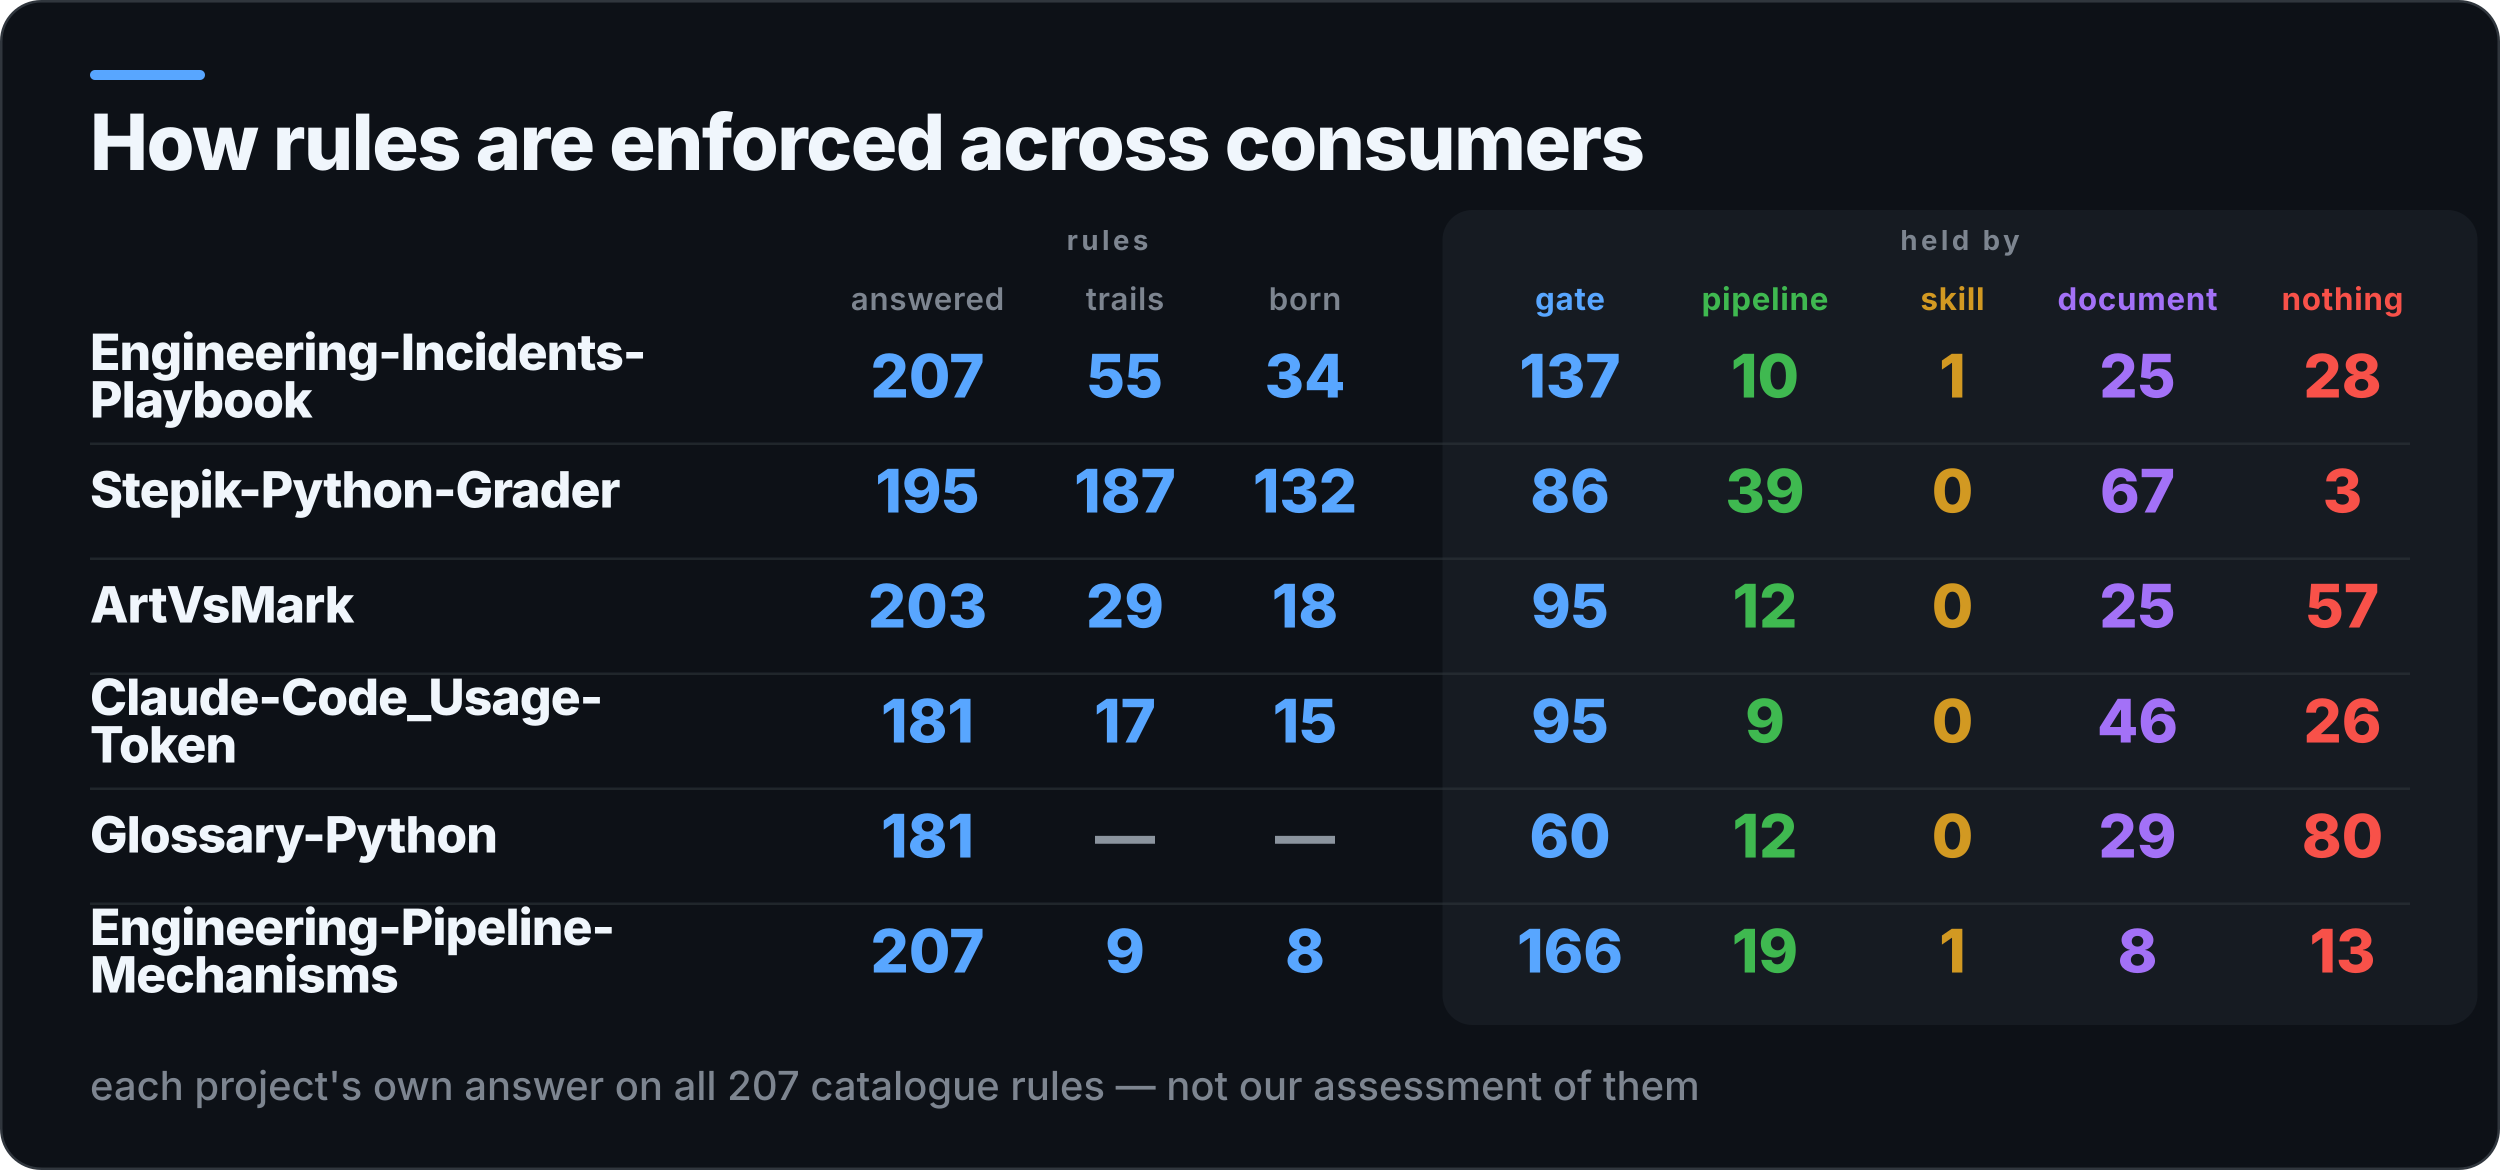
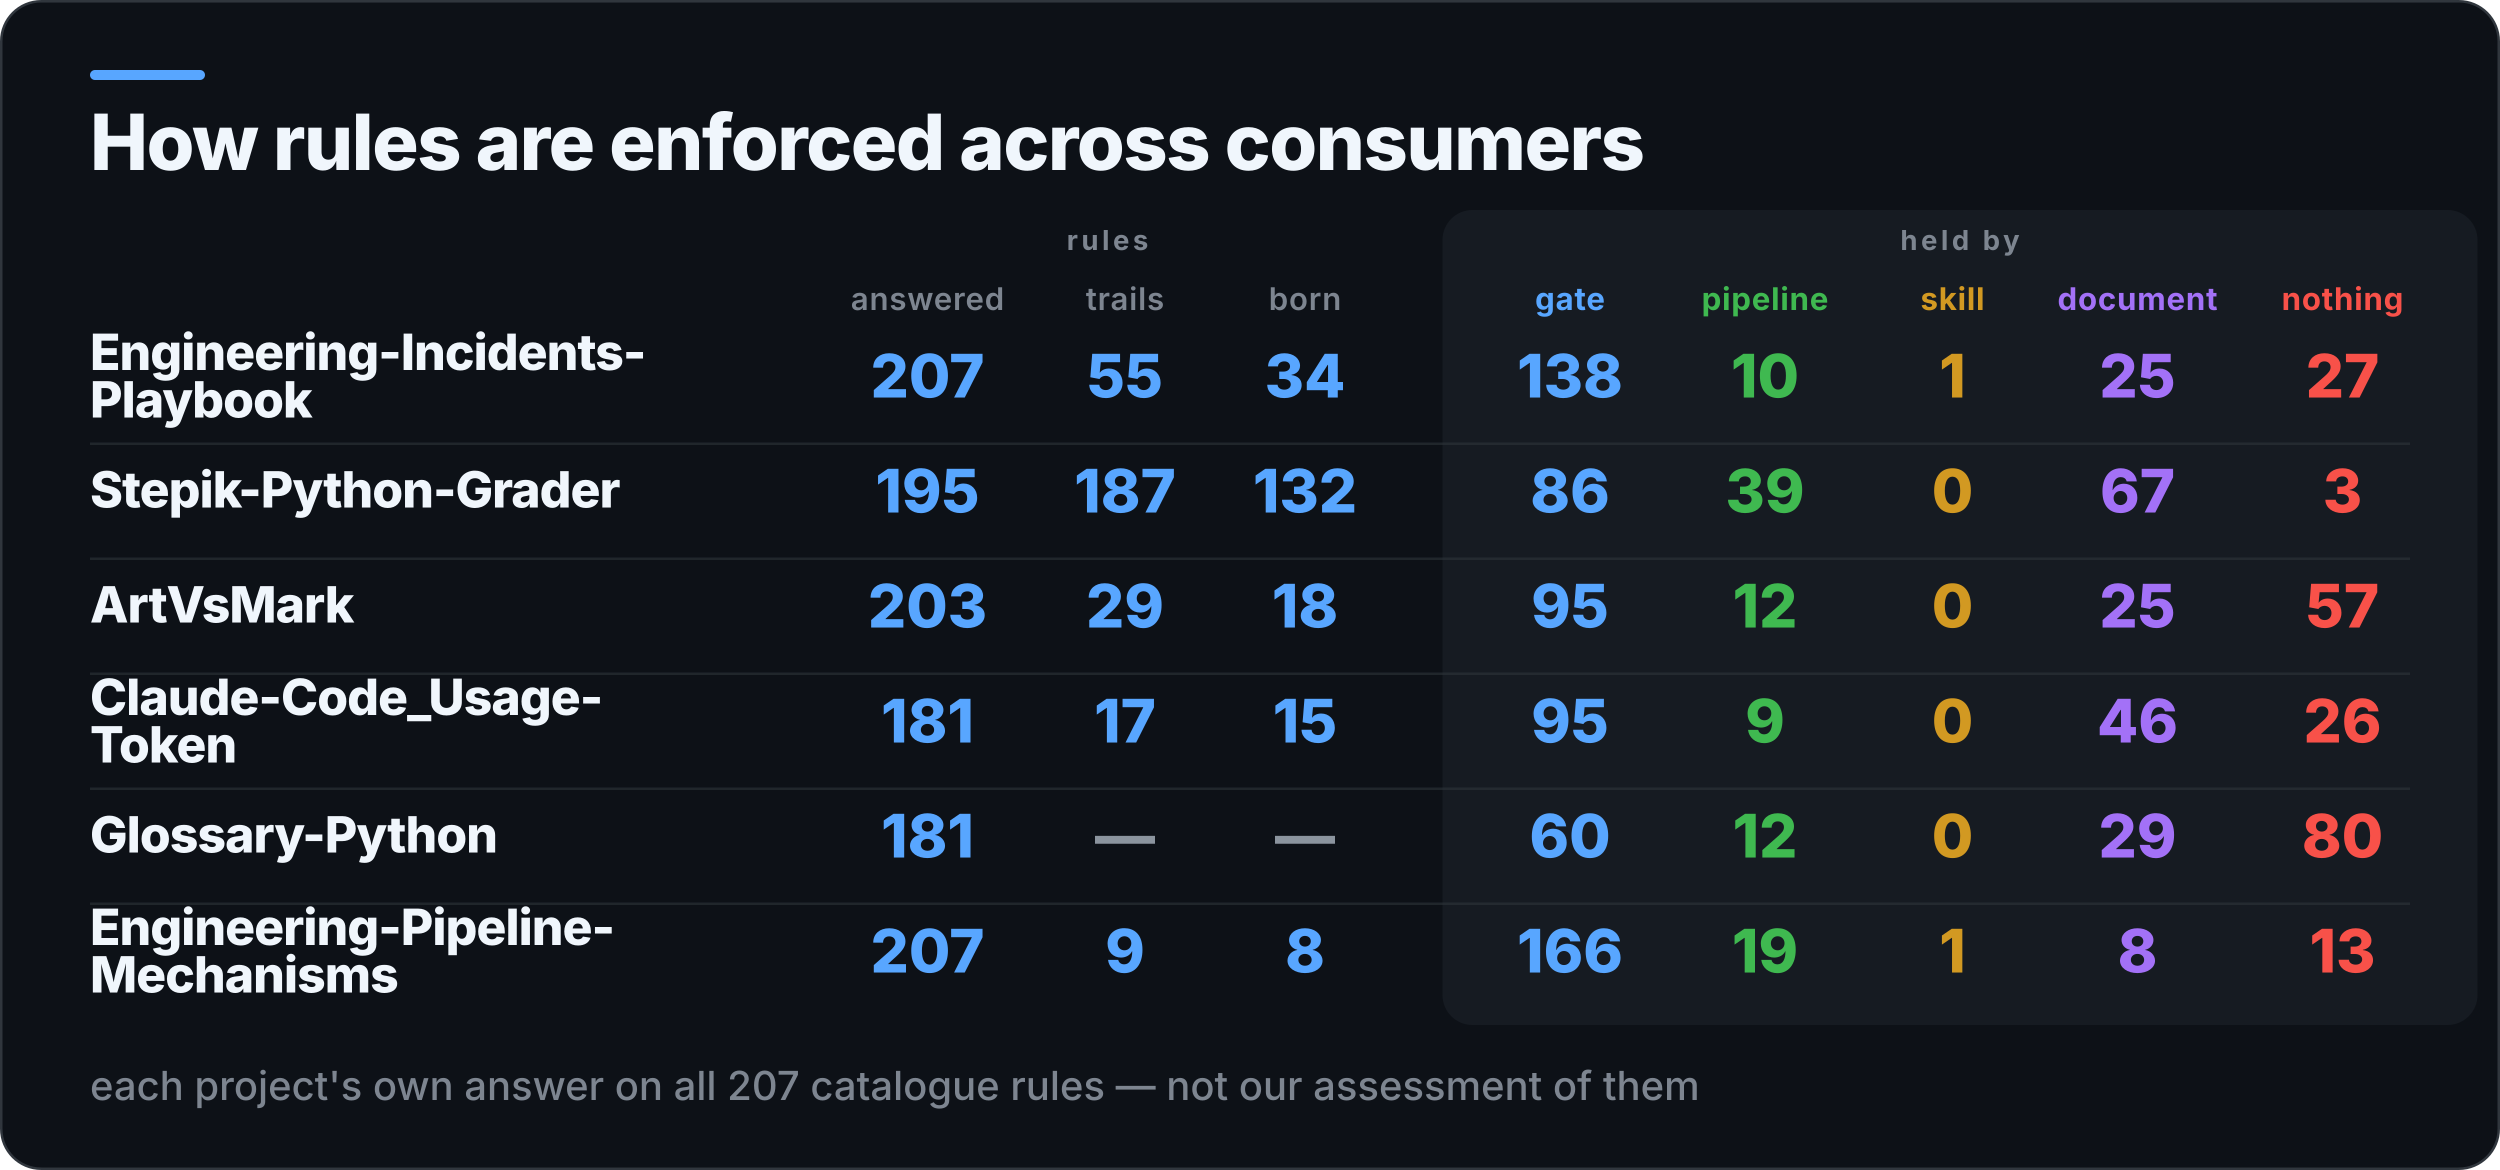
<svg xmlns="http://www.w3.org/2000/svg" width="1000" height="468" viewBox="0 0 1000 468" role="img" aria-label="How rules are enforced across consumers">
  <rect x="0.5" y="0.5" width="999" height="467" rx="16" fill="#0D1117" stroke="#30363D" />
  <rect x="36" y="28" width="46" height="4" rx="2" fill="#58A6FF" />
  <rect x="577" y="84" width="414" height="326" rx="12" fill="#161B22" />
  <text x="36" y="68" fill="#F0F6FC" font-family="Inter,Segoe UI,Helvetica,Arial,sans-serif" font-size="31" font-weight="800" letter-spacing="-0.6">How rules are enforced across consumers</text>
  <text x="443" y="100" fill="#7D8590" font-family="Inter,Segoe UI,Helvetica,Arial,sans-serif" font-size="11" font-weight="700" letter-spacing="1.4" text-anchor="middle">rules</text>
  <text x="784" y="100" fill="#7D8590" font-family="Inter,Segoe UI,Helvetica,Arial,sans-serif" font-size="11" font-weight="700" letter-spacing="1.4" text-anchor="middle">held by</text>
  <text x="371" y="124" fill="#7D8590" font-family="Inter,Segoe UI,Helvetica,Arial,sans-serif" font-size="12.5" font-weight="600" letter-spacing="0.3" text-anchor="middle">answered</text>
  <text x="450" y="124" fill="#7D8590" font-family="Inter,Segoe UI,Helvetica,Arial,sans-serif" font-size="12.5" font-weight="600" letter-spacing="0.3" text-anchor="middle">trails</text>
  <text x="522" y="124" fill="#7D8590" font-family="Inter,Segoe UI,Helvetica,Arial,sans-serif" font-size="12.5" font-weight="600" letter-spacing="0.3" text-anchor="middle">born</text>
  <text x="628" y="124" fill="#58A6FF" font-family="Inter,Segoe UI,Helvetica,Arial,sans-serif" font-size="12.5" font-weight="700" letter-spacing="0.3" text-anchor="middle">gate</text>
  <text x="706" y="124" fill="#3FB950" font-family="Inter,Segoe UI,Helvetica,Arial,sans-serif" font-size="12.5" font-weight="700" letter-spacing="0.3" text-anchor="middle">pipeline</text>
  <text x="781" y="124" fill="#D29922" font-family="Inter,Segoe UI,Helvetica,Arial,sans-serif" font-size="12.5" font-weight="700" letter-spacing="0.3" text-anchor="middle">skill</text>
  <text x="855" y="124" fill="#A371F7" font-family="Inter,Segoe UI,Helvetica,Arial,sans-serif" font-size="12.5" font-weight="700" letter-spacing="0.3" text-anchor="middle">document</text>
  <text x="937" y="124" fill="#F85149" font-family="Inter,Segoe UI,Helvetica,Arial,sans-serif" font-size="12.5" font-weight="700" letter-spacing="0.3" text-anchor="middle">nothing</text>
  <text x="36" y="148" fill="#F0F6FC" font-family="Inter,Segoe UI,Helvetica,Arial,sans-serif" font-size="20" font-weight="800" letter-spacing="-0.4">Engineering-Incidents-</text>
  <text x="36" y="167" fill="#F0F6FC" font-family="Inter,Segoe UI,Helvetica,Arial,sans-serif" font-size="20" font-weight="800" letter-spacing="-0.4">Playbook</text>
  <text x="371" y="159" fill="#58A6FF" font-family="Inter,Segoe UI,Helvetica,Arial,sans-serif" font-size="24" font-weight="800" text-anchor="middle">207</text>
  <text x="450" y="159" fill="#58A6FF" font-family="Inter,Segoe UI,Helvetica,Arial,sans-serif" font-size="24" font-weight="800" text-anchor="middle">55</text>
  <text x="522" y="159" fill="#58A6FF" font-family="Inter,Segoe UI,Helvetica,Arial,sans-serif" font-size="24" font-weight="800" text-anchor="middle">34</text>
-   <text x="628" y="159" fill="#58A6FF" font-family="Inter,Segoe UI,Helvetica,Arial,sans-serif" font-size="24" font-weight="800" text-anchor="middle">137</text>
+   <text x="628" y="159" fill="#58A6FF" font-family="Inter,Segoe UI,Helvetica,Arial,sans-serif" font-size="24" font-weight="800" text-anchor="middle">138</text>
  <text x="706" y="159" fill="#3FB950" font-family="Inter,Segoe UI,Helvetica,Arial,sans-serif" font-size="24" font-weight="800" text-anchor="middle">10</text>
  <text x="781" y="159" fill="#D29922" font-family="Inter,Segoe UI,Helvetica,Arial,sans-serif" font-size="24" font-weight="800" text-anchor="middle">1</text>
  <text x="855" y="159" fill="#A371F7" font-family="Inter,Segoe UI,Helvetica,Arial,sans-serif" font-size="24" font-weight="800" text-anchor="middle">25</text>
-   <text x="937" y="159" fill="#F85149" font-family="Inter,Segoe UI,Helvetica,Arial,sans-serif" font-size="24" font-weight="800" text-anchor="middle">28</text>
+   <text x="937" y="159" fill="#F85149" font-family="Inter,Segoe UI,Helvetica,Arial,sans-serif" font-size="24" font-weight="800" text-anchor="middle">27</text>
  <rect x="36" y="177" width="928" height="1" fill="#30363D" opacity="0.55" />
  <text x="36" y="203" fill="#F0F6FC" font-family="Inter,Segoe UI,Helvetica,Arial,sans-serif" font-size="20" font-weight="800" letter-spacing="-0.4">Stepik-Python-Grader</text>
  <text x="371" y="205" fill="#58A6FF" font-family="Inter,Segoe UI,Helvetica,Arial,sans-serif" font-size="24" font-weight="800" text-anchor="middle">195</text>
  <text x="450" y="205" fill="#58A6FF" font-family="Inter,Segoe UI,Helvetica,Arial,sans-serif" font-size="24" font-weight="800" text-anchor="middle">187</text>
  <text x="522" y="205" fill="#58A6FF" font-family="Inter,Segoe UI,Helvetica,Arial,sans-serif" font-size="24" font-weight="800" text-anchor="middle">132</text>
  <text x="628" y="205" fill="#58A6FF" font-family="Inter,Segoe UI,Helvetica,Arial,sans-serif" font-size="24" font-weight="800" text-anchor="middle">86</text>
  <text x="706" y="205" fill="#3FB950" font-family="Inter,Segoe UI,Helvetica,Arial,sans-serif" font-size="24" font-weight="800" text-anchor="middle">39</text>
  <text x="781" y="205" fill="#D29922" font-family="Inter,Segoe UI,Helvetica,Arial,sans-serif" font-size="24" font-weight="800" text-anchor="middle">0</text>
  <text x="855" y="205" fill="#A371F7" font-family="Inter,Segoe UI,Helvetica,Arial,sans-serif" font-size="24" font-weight="800" text-anchor="middle">67</text>
  <text x="937" y="205" fill="#F85149" font-family="Inter,Segoe UI,Helvetica,Arial,sans-serif" font-size="24" font-weight="800" text-anchor="middle">3</text>
  <rect x="36" y="223" width="928" height="1" fill="#30363D" opacity="0.55" />
  <text x="36" y="249" fill="#F0F6FC" font-family="Inter,Segoe UI,Helvetica,Arial,sans-serif" font-size="20" font-weight="800" letter-spacing="-0.4">ArtVsMark</text>
  <text x="371" y="251" fill="#58A6FF" font-family="Inter,Segoe UI,Helvetica,Arial,sans-serif" font-size="24" font-weight="800" text-anchor="middle">203</text>
  <text x="450" y="251" fill="#58A6FF" font-family="Inter,Segoe UI,Helvetica,Arial,sans-serif" font-size="24" font-weight="800" text-anchor="middle">29</text>
  <text x="522" y="251" fill="#58A6FF" font-family="Inter,Segoe UI,Helvetica,Arial,sans-serif" font-size="24" font-weight="800" text-anchor="middle">18</text>
  <text x="628" y="251" fill="#58A6FF" font-family="Inter,Segoe UI,Helvetica,Arial,sans-serif" font-size="24" font-weight="800" text-anchor="middle">95</text>
  <text x="706" y="251" fill="#3FB950" font-family="Inter,Segoe UI,Helvetica,Arial,sans-serif" font-size="24" font-weight="800" text-anchor="middle">12</text>
  <text x="781" y="251" fill="#D29922" font-family="Inter,Segoe UI,Helvetica,Arial,sans-serif" font-size="24" font-weight="800" text-anchor="middle">0</text>
  <text x="855" y="251" fill="#A371F7" font-family="Inter,Segoe UI,Helvetica,Arial,sans-serif" font-size="24" font-weight="800" text-anchor="middle">25</text>
  <text x="937" y="251" fill="#F85149" font-family="Inter,Segoe UI,Helvetica,Arial,sans-serif" font-size="24" font-weight="800" text-anchor="middle">57</text>
  <rect x="36" y="269" width="928" height="1" fill="#30363D" opacity="0.55" />
  <text x="36" y="286" fill="#F0F6FC" font-family="Inter,Segoe UI,Helvetica,Arial,sans-serif" font-size="20" font-weight="800" letter-spacing="-0.4">Claude-Code_Usage-</text>
  <text x="36" y="305" fill="#F0F6FC" font-family="Inter,Segoe UI,Helvetica,Arial,sans-serif" font-size="20" font-weight="800" letter-spacing="-0.4">Token</text>
  <text x="371" y="297" fill="#58A6FF" font-family="Inter,Segoe UI,Helvetica,Arial,sans-serif" font-size="24" font-weight="800" text-anchor="middle">181</text>
  <text x="450" y="297" fill="#58A6FF" font-family="Inter,Segoe UI,Helvetica,Arial,sans-serif" font-size="24" font-weight="800" text-anchor="middle">17</text>
  <text x="522" y="297" fill="#58A6FF" font-family="Inter,Segoe UI,Helvetica,Arial,sans-serif" font-size="24" font-weight="800" text-anchor="middle">15</text>
  <text x="628" y="297" fill="#58A6FF" font-family="Inter,Segoe UI,Helvetica,Arial,sans-serif" font-size="24" font-weight="800" text-anchor="middle">95</text>
  <text x="706" y="297" fill="#3FB950" font-family="Inter,Segoe UI,Helvetica,Arial,sans-serif" font-size="24" font-weight="800" text-anchor="middle">9</text>
  <text x="781" y="297" fill="#D29922" font-family="Inter,Segoe UI,Helvetica,Arial,sans-serif" font-size="24" font-weight="800" text-anchor="middle">0</text>
  <text x="855" y="297" fill="#A371F7" font-family="Inter,Segoe UI,Helvetica,Arial,sans-serif" font-size="24" font-weight="800" text-anchor="middle">46</text>
  <text x="937" y="297" fill="#F85149" font-family="Inter,Segoe UI,Helvetica,Arial,sans-serif" font-size="24" font-weight="800" text-anchor="middle">26</text>
  <rect x="36" y="315" width="928" height="1" fill="#30363D" opacity="0.55" />
  <text x="36" y="341" fill="#F0F6FC" font-family="Inter,Segoe UI,Helvetica,Arial,sans-serif" font-size="20" font-weight="800" letter-spacing="-0.4">Glossary-Python</text>
  <text x="371" y="343" fill="#58A6FF" font-family="Inter,Segoe UI,Helvetica,Arial,sans-serif" font-size="24" font-weight="800" text-anchor="middle">181</text>
  <text x="450" y="343" fill="#8B949E" font-family="Inter,Segoe UI,Helvetica,Arial,sans-serif" font-size="24" font-weight="800" text-anchor="middle">—</text>
  <text x="522" y="343" fill="#8B949E" font-family="Inter,Segoe UI,Helvetica,Arial,sans-serif" font-size="24" font-weight="800" text-anchor="middle">—</text>
  <text x="628" y="343" fill="#58A6FF" font-family="Inter,Segoe UI,Helvetica,Arial,sans-serif" font-size="24" font-weight="800" text-anchor="middle">60</text>
  <text x="706" y="343" fill="#3FB950" font-family="Inter,Segoe UI,Helvetica,Arial,sans-serif" font-size="24" font-weight="800" text-anchor="middle">12</text>
  <text x="781" y="343" fill="#D29922" font-family="Inter,Segoe UI,Helvetica,Arial,sans-serif" font-size="24" font-weight="800" text-anchor="middle">0</text>
  <text x="855" y="343" fill="#A371F7" font-family="Inter,Segoe UI,Helvetica,Arial,sans-serif" font-size="24" font-weight="800" text-anchor="middle">29</text>
  <text x="937" y="343" fill="#F85149" font-family="Inter,Segoe UI,Helvetica,Arial,sans-serif" font-size="24" font-weight="800" text-anchor="middle">80</text>
  <rect x="36" y="361" width="928" height="1" fill="#30363D" opacity="0.55" />
  <text x="36" y="378" fill="#F0F6FC" font-family="Inter,Segoe UI,Helvetica,Arial,sans-serif" font-size="20" font-weight="800" letter-spacing="-0.4">Engineering-Pipeline-</text>
  <text x="36" y="397" fill="#F0F6FC" font-family="Inter,Segoe UI,Helvetica,Arial,sans-serif" font-size="20" font-weight="800" letter-spacing="-0.4">Mechanisms</text>
  <text x="371" y="389" fill="#58A6FF" font-family="Inter,Segoe UI,Helvetica,Arial,sans-serif" font-size="24" font-weight="800" text-anchor="middle">207</text>
  <text x="450" y="389" fill="#58A6FF" font-family="Inter,Segoe UI,Helvetica,Arial,sans-serif" font-size="24" font-weight="800" text-anchor="middle">9</text>
  <text x="522" y="389" fill="#58A6FF" font-family="Inter,Segoe UI,Helvetica,Arial,sans-serif" font-size="24" font-weight="800" text-anchor="middle">8</text>
  <text x="628" y="389" fill="#58A6FF" font-family="Inter,Segoe UI,Helvetica,Arial,sans-serif" font-size="24" font-weight="800" text-anchor="middle">166</text>
  <text x="706" y="389" fill="#3FB950" font-family="Inter,Segoe UI,Helvetica,Arial,sans-serif" font-size="24" font-weight="800" text-anchor="middle">19</text>
  <text x="781" y="389" fill="#D29922" font-family="Inter,Segoe UI,Helvetica,Arial,sans-serif" font-size="24" font-weight="800" text-anchor="middle">1</text>
  <text x="855" y="389" fill="#A371F7" font-family="Inter,Segoe UI,Helvetica,Arial,sans-serif" font-size="24" font-weight="800" text-anchor="middle">8</text>
  <text x="937" y="389" fill="#F85149" font-family="Inter,Segoe UI,Helvetica,Arial,sans-serif" font-size="24" font-weight="800" text-anchor="middle">13</text>
  <text x="36" y="440" fill="#7D8590" font-family="Inter,Segoe UI,Helvetica,Arial,sans-serif" font-size="16" font-weight="500">each project's own answer on all 207 catalogue rules — not our assessment of them</text>
</svg>
